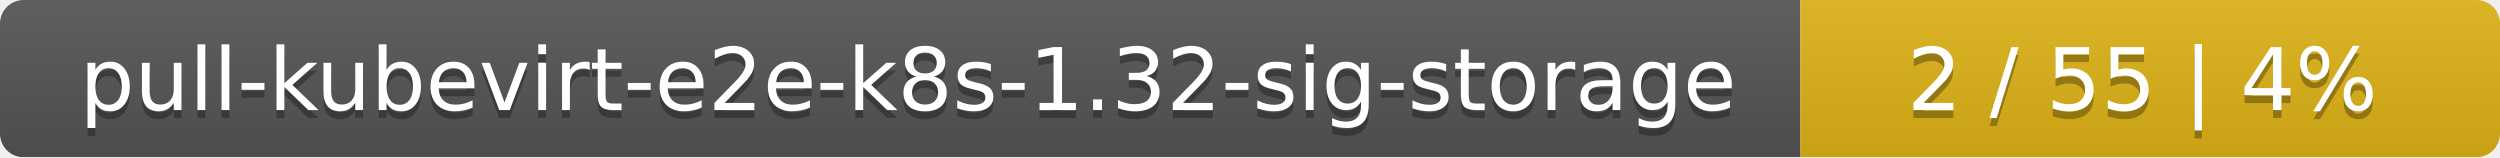
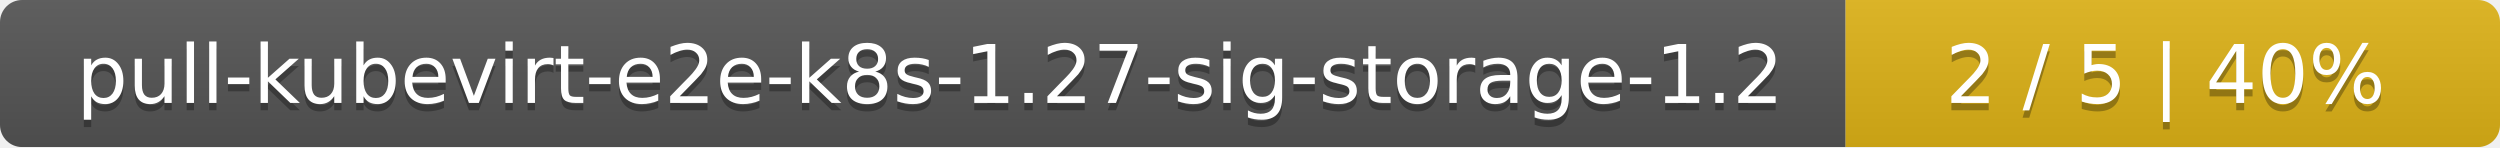
- <svg xmlns="http://www.w3.org/2000/svg" width="318" height="20">
+ <svg xmlns="http://www.w3.org/2000/svg" width="340" height="20">
  <linearGradient id="smooth" x2="0" y2="100%">
    <stop offset="0" stop-color="#bbb" stop-opacity=".1" />
    <stop offset="1" stop-opacity=".1" />
  </linearGradient>
  <mask id="round">
-     <rect width="318" height="20" rx="3" fill="#fff" />
+     <rect width="340" height="20" rx="3" fill="#fff" />
  </mask>
  <g mask="url(#round)">
-     <rect width="229" height="20" fill="#555" />
-     <rect x="229" width="89" height="20" fill="#dfb317" />
-     <rect width="318" height="20" fill="url(#smooth)" />
+     <rect width="251" height="20" fill="#555" />
+     <rect x="251" width="89" height="20" fill="#dfb317" />
+     <rect width="340" height="20" fill="url(#smooth)" />
  </g>
  <g fill="#fff" text-anchor="middle" font-family="DejaVu Sans,Verdana,Geneva,sans-serif" font-size="11">
-     <text x="115.5" y="15" fill="#010101" fill-opacity=".3">pull-kubevirt-e2e-k8s-1.32-sig-storage</text>
-     <text x="115.5" y="14">pull-kubevirt-e2e-k8s-1.32-sig-storage</text>
-     <text x="272.5" y="15" fill="#010101" fill-opacity=".3">2 / 55    |    4%</text>
-     <text x="272.5" y="14">2 / 55    |    4%</text>
+     <text x="126.5" y="15" fill="#010101" fill-opacity=".3">pull-kubevirt-e2e-k8s-1.27-sig-storage-1.2</text>
+     <text x="126.5" y="14">pull-kubevirt-e2e-k8s-1.27-sig-storage-1.2</text>
+     <text x="294.5" y="15" fill="#010101" fill-opacity=".3">2 / 5    |    40%</text>
+     <text x="294.5" y="14">2 / 5    |    40%</text>
  </g>
</svg>
